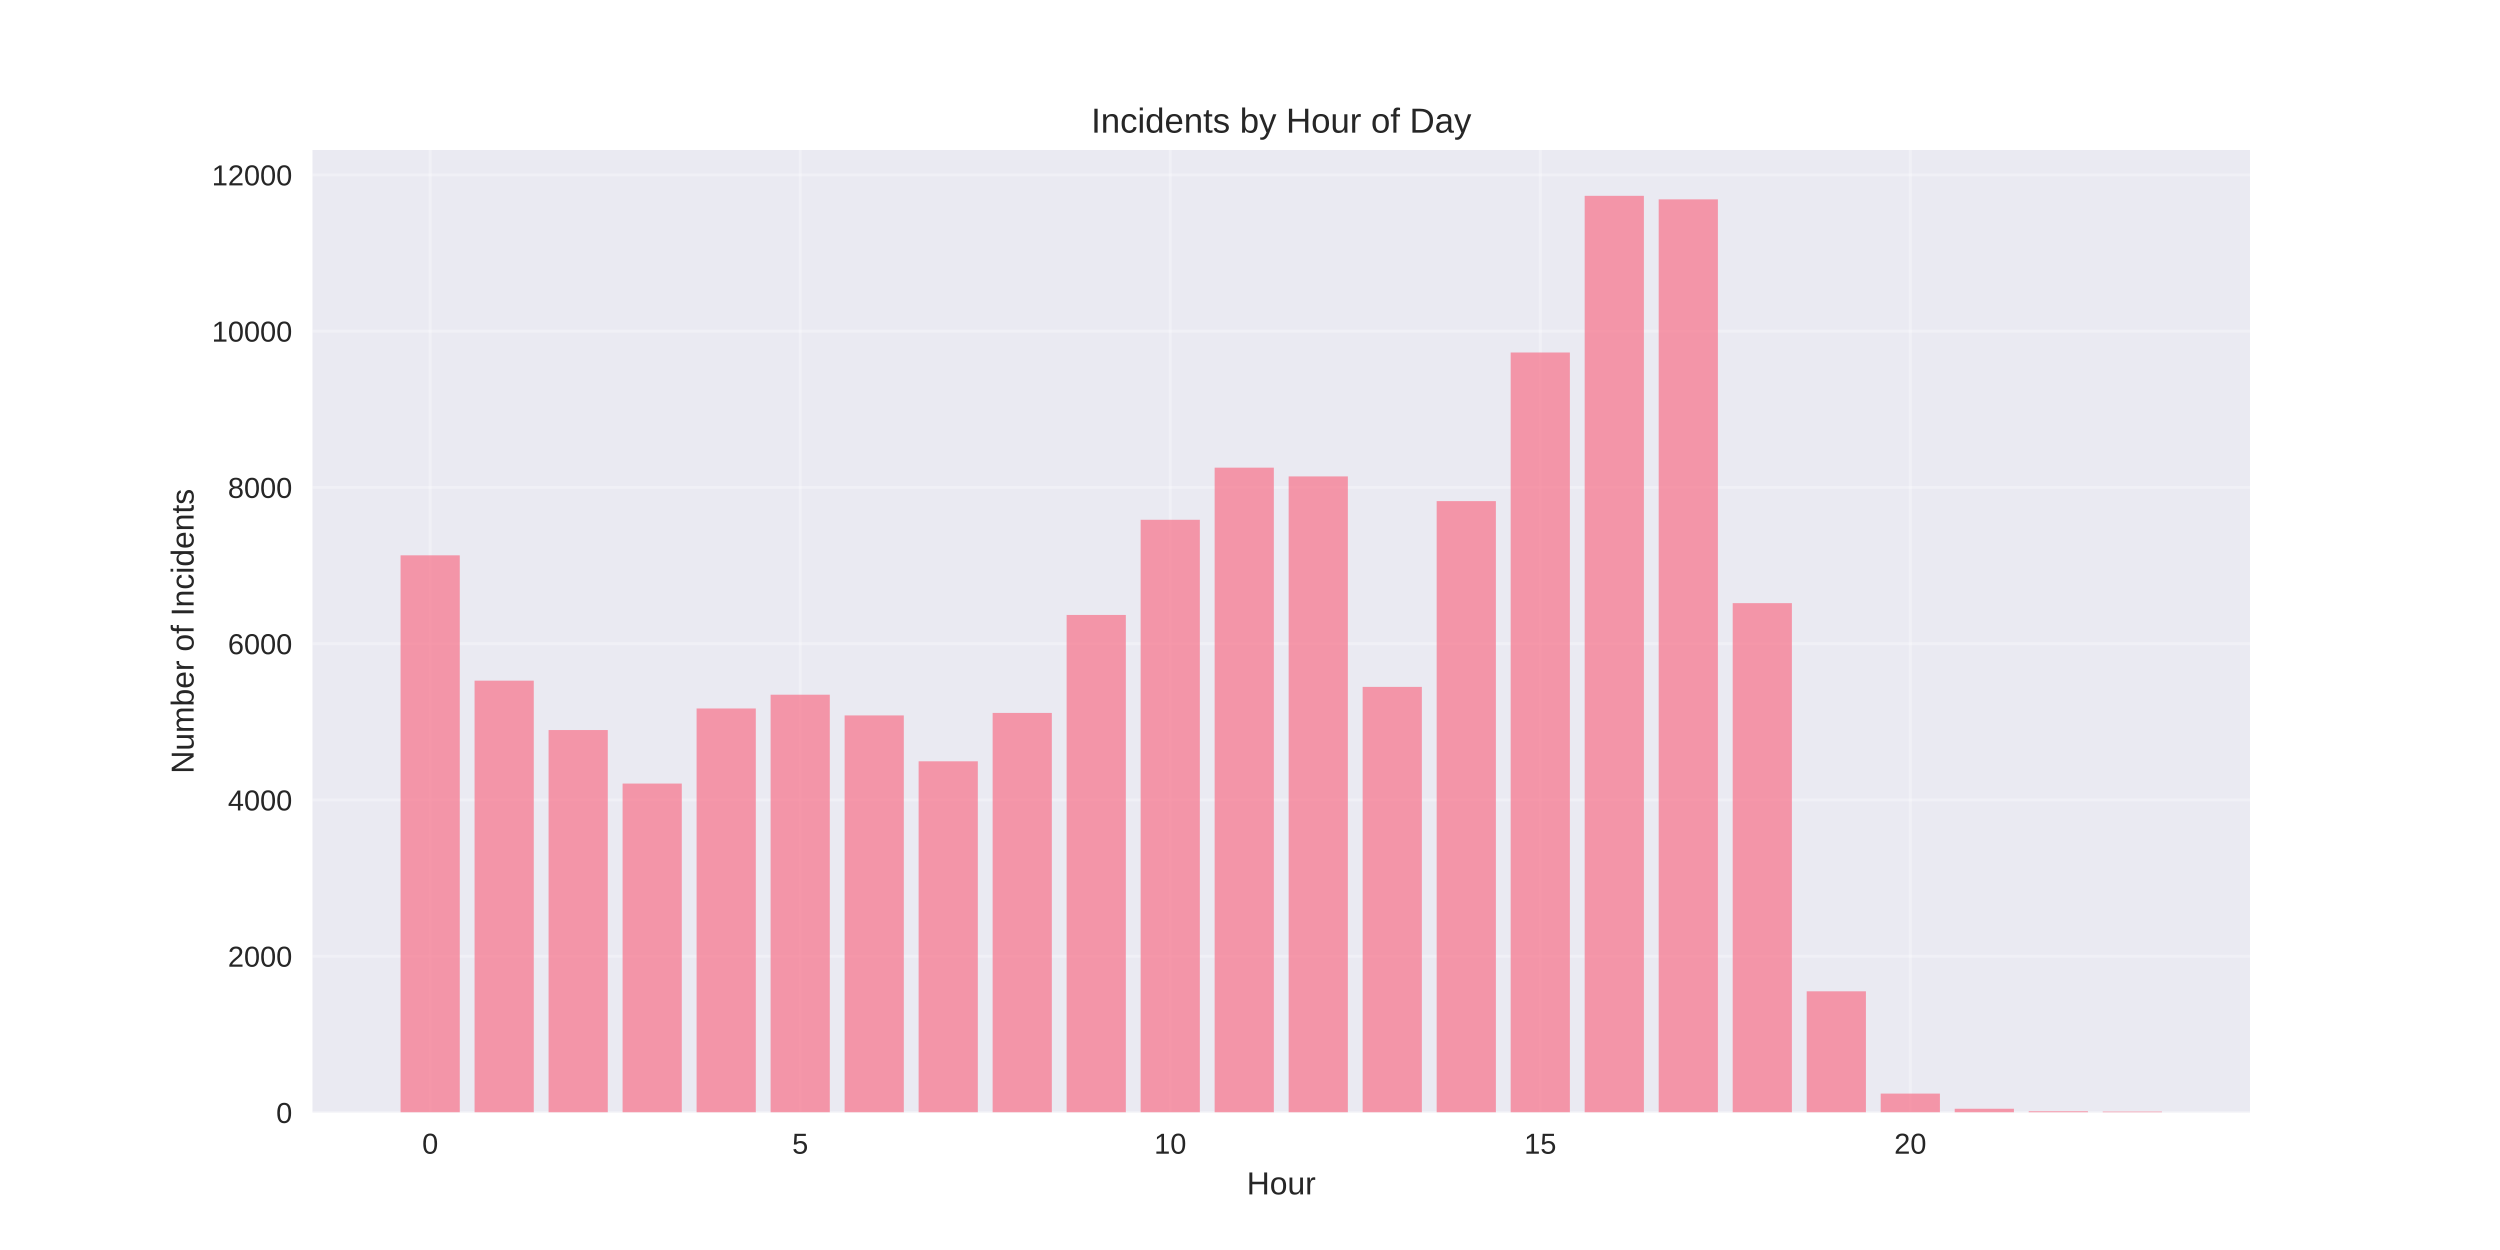
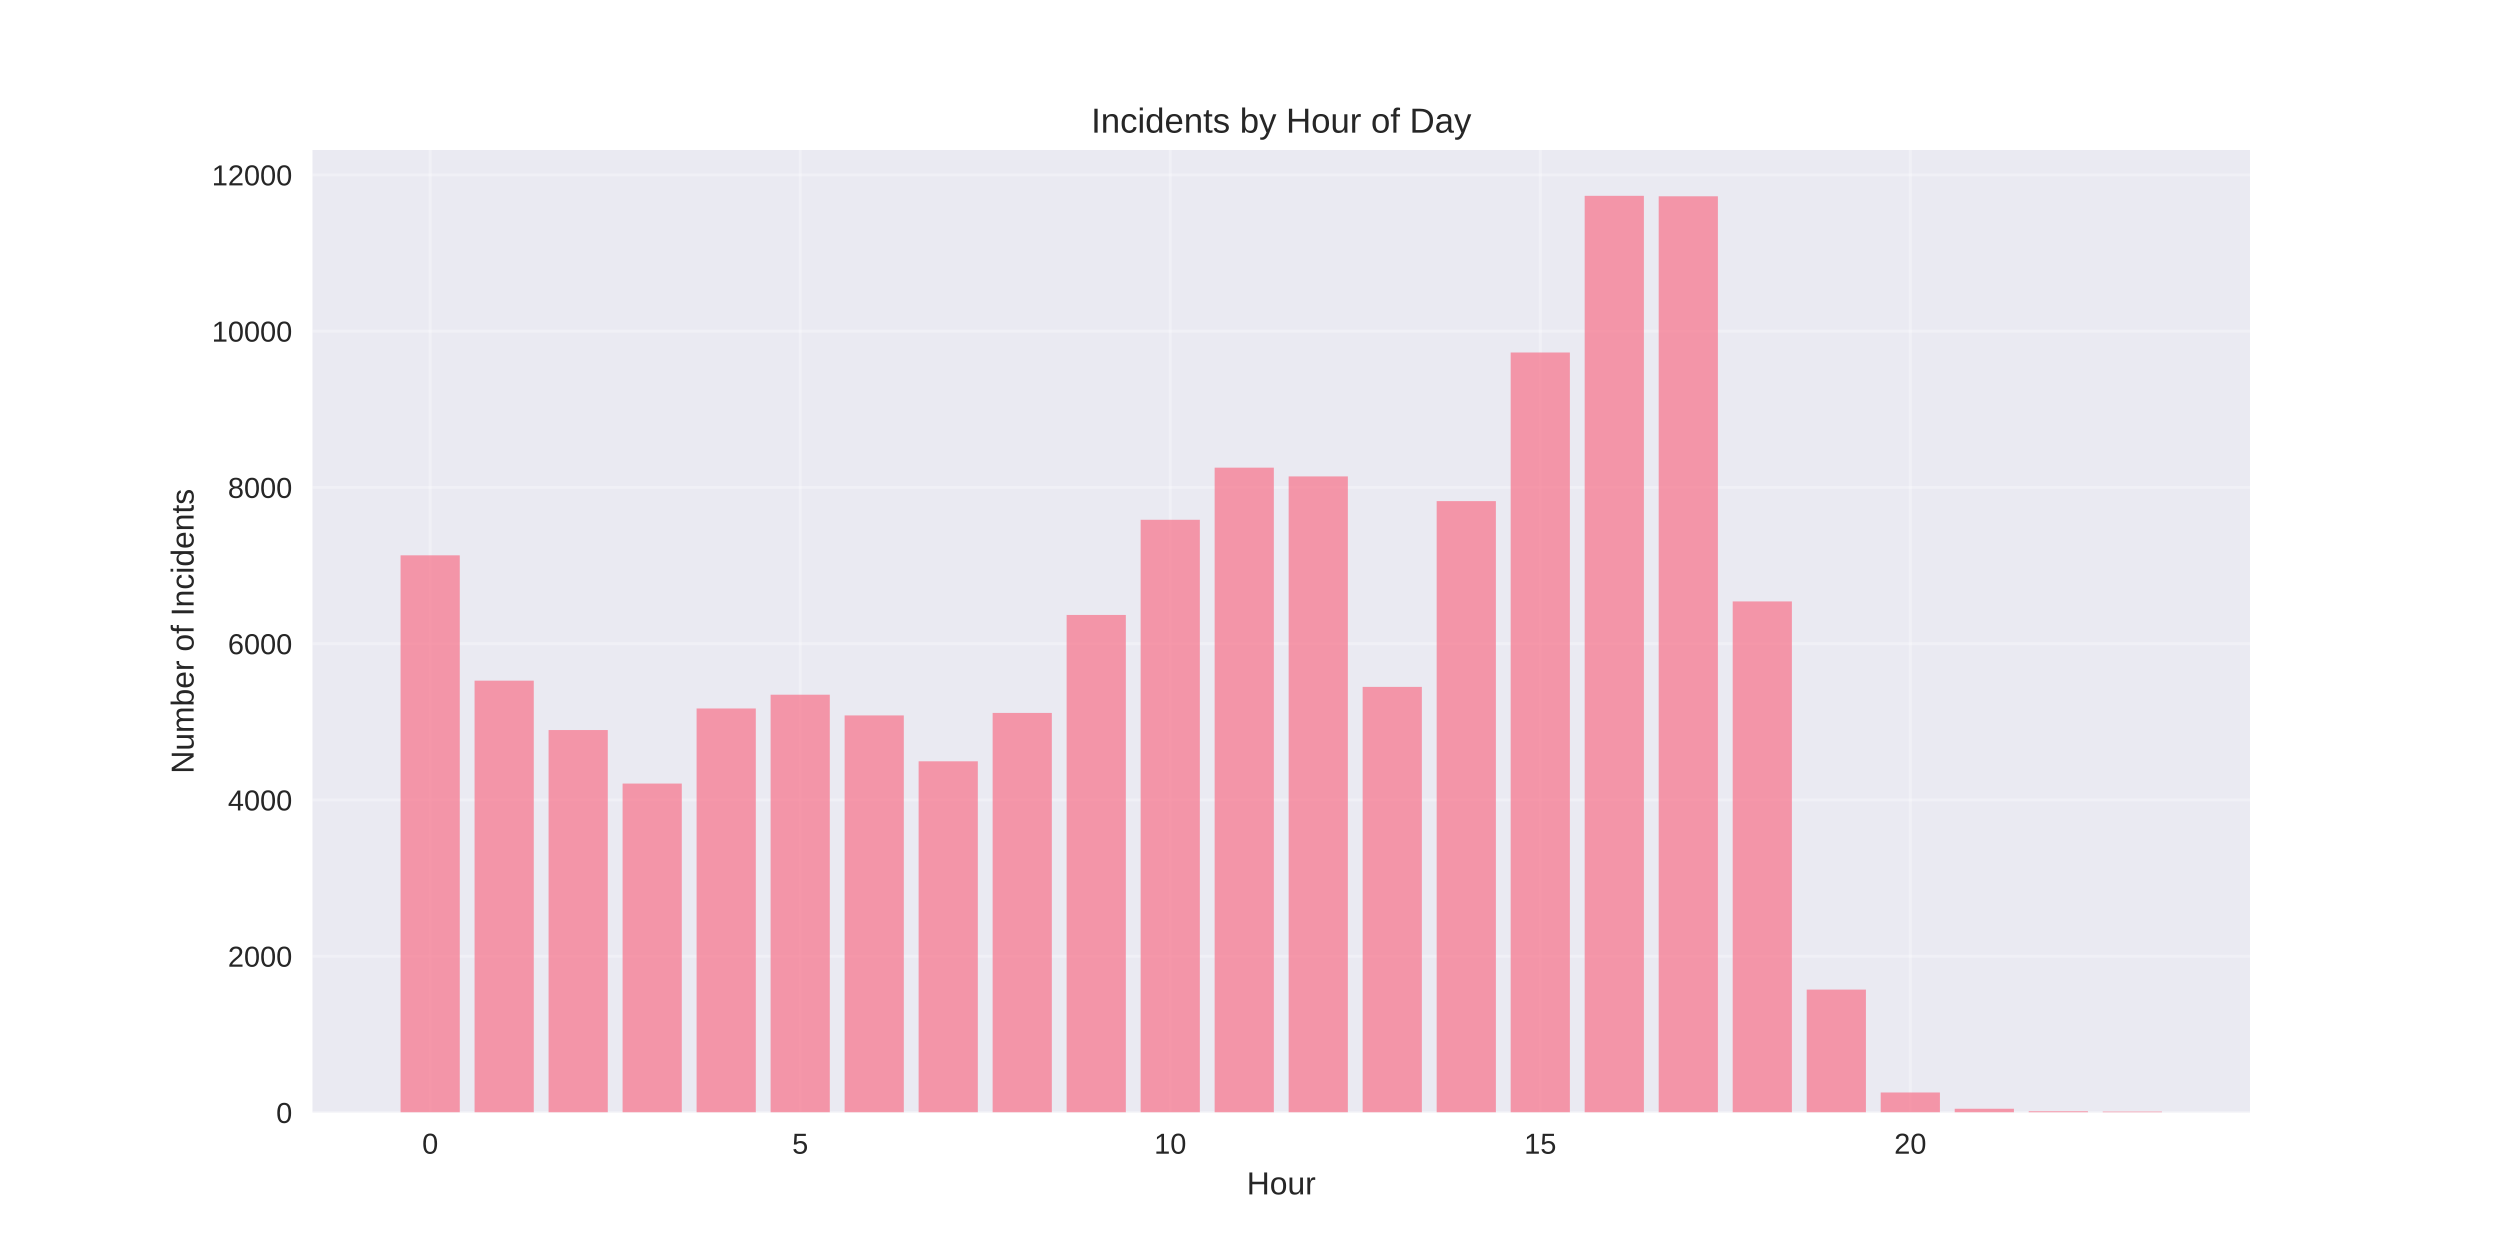
<svg xmlns="http://www.w3.org/2000/svg" width="864pt" height="432pt" viewBox="0 0 864 432" version="1.1">
  <defs>
    <style type="text/css">*{stroke-linejoin: round; stroke-linecap: butt}</style>
  </defs>
  <g id="figure_1">
    <g id="patch_1">
      <path d="M 0 432  L 864 432  L 864 0  L 0 0  z " style="fill: #ffffff" />
    </g>
    <g id="axes_1">
      <g id="patch_2">
        <path d="M 108 384.48  L 777.6 384.48  L 777.6 51.84  L 108 51.84  z " style="fill: #eaeaf2" />
      </g>
      <g id="matplotlib.axis_1">
        <g id="xtick_1">
          <g id="line2d_1">
-             <path d="M 148.667 384.48  L 148.667 51.84  " clip-path="url(#pb38a22e1e3)" style="fill: none; stroke: #ffffff; stroke-opacity: 0.3; stroke-linecap: round" />
+             <path d="M 148.667 384.48  L 148.667 51.84  " clip-path="url(#p8cb13ac163)" style="fill: none; stroke: #ffffff; stroke-opacity: 0.3; stroke-linecap: round" />
          </g>
          <g id="line2d_2" />
          <g id="text_1">
            <text style="fill: #262626; font: 10px 'Arial', 'Liberation Sans', 'DejaVu Sans', 'Bitstream Vera Sans', sans-serif; text-anchor: middle" x="148.667" y="398.727" transform="rotate(-0 148.6671 398.7269)">0</text>
          </g>
        </g>
        <g id="xtick_2">
          <g id="line2d_3">
-             <path d="M 276.551 384.48  L 276.551 51.84  " clip-path="url(#pb38a22e1e3)" style="fill: none; stroke: #ffffff; stroke-opacity: 0.3; stroke-linecap: round" />
+             <path d="M 276.551 384.48  L 276.551 51.84  " clip-path="url(#p8cb13ac163)" style="fill: none; stroke: #ffffff; stroke-opacity: 0.3; stroke-linecap: round" />
          </g>
          <g id="line2d_4" />
          <g id="text_2">
            <text style="fill: #262626; font: 10px 'Arial', 'Liberation Sans', 'DejaVu Sans', 'Bitstream Vera Sans', sans-serif; text-anchor: middle" x="276.551" y="398.727" transform="rotate(-0 276.551 398.7269)">5</text>
          </g>
        </g>
        <g id="xtick_3">
          <g id="line2d_5">
-             <path d="M 404.435 384.48  L 404.435 51.84  " clip-path="url(#pb38a22e1e3)" style="fill: none; stroke: #ffffff; stroke-opacity: 0.3; stroke-linecap: round" />
+             <path d="M 404.435 384.48  L 404.435 51.84  " clip-path="url(#p8cb13ac163)" style="fill: none; stroke: #ffffff; stroke-opacity: 0.3; stroke-linecap: round" />
          </g>
          <g id="line2d_6" />
          <g id="text_3">
            <text style="fill: #262626; font: 10px 'Arial', 'Liberation Sans', 'DejaVu Sans', 'Bitstream Vera Sans', sans-serif; text-anchor: middle" x="404.435" y="398.727" transform="rotate(-0 404.4348 398.7269)">10</text>
          </g>
        </g>
        <g id="xtick_4">
          <g id="line2d_7">
-             <path d="M 532.319 384.48  L 532.319 51.84  " clip-path="url(#pb38a22e1e3)" style="fill: none; stroke: #ffffff; stroke-opacity: 0.3; stroke-linecap: round" />
+             <path d="M 532.319 384.48  L 532.319 51.84  " clip-path="url(#p8cb13ac163)" style="fill: none; stroke: #ffffff; stroke-opacity: 0.3; stroke-linecap: round" />
          </g>
          <g id="line2d_8" />
          <g id="text_4">
            <text style="fill: #262626; font: 10px 'Arial', 'Liberation Sans', 'DejaVu Sans', 'Bitstream Vera Sans', sans-serif; text-anchor: middle" x="532.319" y="398.727" transform="rotate(-0 532.3187 398.7269)">15</text>
          </g>
        </g>
        <g id="xtick_5">
          <g id="line2d_9">
-             <path d="M 660.203 384.48  L 660.203 51.84  " clip-path="url(#pb38a22e1e3)" style="fill: none; stroke: #ffffff; stroke-opacity: 0.3; stroke-linecap: round" />
+             <path d="M 660.203 384.48  L 660.203 51.84  " clip-path="url(#p8cb13ac163)" style="fill: none; stroke: #ffffff; stroke-opacity: 0.3; stroke-linecap: round" />
          </g>
          <g id="line2d_10" />
          <g id="text_5">
            <text style="fill: #262626; font: 10px 'Arial', 'Liberation Sans', 'DejaVu Sans', 'Bitstream Vera Sans', sans-serif; text-anchor: middle" x="660.203" y="398.727" transform="rotate(-0 660.2026 398.7269)">20</text>
          </g>
        </g>
        <g id="text_6">
          <text style="fill: #262626; font: 11px 'Arial', 'Liberation Sans', 'DejaVu Sans', 'Bitstream Vera Sans', sans-serif; text-anchor: middle" x="442.8" y="412.773" transform="rotate(-0 442.8 412.7734)">Hour</text>
        </g>
      </g>
      <g id="matplotlib.axis_2">
        <g id="ytick_1">
          <g id="line2d_11">
-             <path d="M 108 384.48  L 777.6 384.48  " clip-path="url(#pb38a22e1e3)" style="fill: none; stroke: #ffffff; stroke-opacity: 0.3; stroke-linecap: round" />
+             <path d="M 108 384.48  L 777.6 384.48  " clip-path="url(#p8cb13ac163)" style="fill: none; stroke: #ffffff; stroke-opacity: 0.3; stroke-linecap: round" />
          </g>
          <g id="line2d_12" />
          <g id="text_7">
            <text style="fill: #262626; font: 10px 'Arial', 'Liberation Sans', 'DejaVu Sans', 'Bitstream Vera Sans', sans-serif; text-anchor: end" x="101" y="388.103" transform="rotate(-0 101 388.1034)">0</text>
          </g>
        </g>
        <g id="ytick_2">
          <g id="line2d_13">
-             <path d="M 108 330.474  L 777.6 330.474  " clip-path="url(#pb38a22e1e3)" style="fill: none; stroke: #ffffff; stroke-opacity: 0.3; stroke-linecap: round" />
+             <path d="M 108 330.474  L 777.6 330.474  " clip-path="url(#p8cb13ac163)" style="fill: none; stroke: #ffffff; stroke-opacity: 0.3; stroke-linecap: round" />
          </g>
          <g id="line2d_14" />
          <g id="text_8">
            <text style="fill: #262626; font: 10px 'Arial', 'Liberation Sans', 'DejaVu Sans', 'Bitstream Vera Sans', sans-serif; text-anchor: end" x="101" y="334.097" transform="rotate(-0 101 334.0973)">2000</text>
          </g>
        </g>
        <g id="ytick_3">
          <g id="line2d_15">
-             <path d="M 108 276.468  L 777.6 276.468  " clip-path="url(#pb38a22e1e3)" style="fill: none; stroke: #ffffff; stroke-opacity: 0.3; stroke-linecap: round" />
+             <path d="M 108 276.468  L 777.6 276.468  " clip-path="url(#p8cb13ac163)" style="fill: none; stroke: #ffffff; stroke-opacity: 0.3; stroke-linecap: round" />
          </g>
          <g id="line2d_16" />
          <g id="text_9">
            <text style="fill: #262626; font: 10px 'Arial', 'Liberation Sans', 'DejaVu Sans', 'Bitstream Vera Sans', sans-serif; text-anchor: end" x="101" y="280.091" transform="rotate(-0 101 280.0912)">4000</text>
          </g>
        </g>
        <g id="ytick_4">
          <g id="line2d_17">
-             <path d="M 108 222.462  L 777.6 222.462  " clip-path="url(#pb38a22e1e3)" style="fill: none; stroke: #ffffff; stroke-opacity: 0.3; stroke-linecap: round" />
+             <path d="M 108 222.462  L 777.6 222.462  " clip-path="url(#p8cb13ac163)" style="fill: none; stroke: #ffffff; stroke-opacity: 0.3; stroke-linecap: round" />
          </g>
          <g id="line2d_18" />
          <g id="text_10">
            <text style="fill: #262626; font: 10px 'Arial', 'Liberation Sans', 'DejaVu Sans', 'Bitstream Vera Sans', sans-serif; text-anchor: end" x="101" y="226.085" transform="rotate(-0 101 226.085)">6000</text>
          </g>
        </g>
        <g id="ytick_5">
          <g id="line2d_19">
-             <path d="M 108 168.455  L 777.6 168.455  " clip-path="url(#pb38a22e1e3)" style="fill: none; stroke: #ffffff; stroke-opacity: 0.3; stroke-linecap: round" />
+             <path d="M 108 168.455  L 777.6 168.455  " clip-path="url(#p8cb13ac163)" style="fill: none; stroke: #ffffff; stroke-opacity: 0.3; stroke-linecap: round" />
          </g>
          <g id="line2d_20" />
          <g id="text_11">
            <text style="fill: #262626; font: 10px 'Arial', 'Liberation Sans', 'DejaVu Sans', 'Bitstream Vera Sans', sans-serif; text-anchor: end" x="101" y="172.079" transform="rotate(-0 101 172.0789)">8000</text>
          </g>
        </g>
        <g id="ytick_6">
          <g id="line2d_21">
-             <path d="M 108 114.449  L 777.6 114.449  " clip-path="url(#pb38a22e1e3)" style="fill: none; stroke: #ffffff; stroke-opacity: 0.3; stroke-linecap: round" />
+             <path d="M 108 114.449  L 777.6 114.449  " clip-path="url(#p8cb13ac163)" style="fill: none; stroke: #ffffff; stroke-opacity: 0.3; stroke-linecap: round" />
          </g>
          <g id="line2d_22" />
          <g id="text_12">
            <text style="fill: #262626; font: 10px 'Arial', 'Liberation Sans', 'DejaVu Sans', 'Bitstream Vera Sans', sans-serif; text-anchor: end" x="101" y="118.073" transform="rotate(-0 101 118.0728)">10000</text>
          </g>
        </g>
        <g id="ytick_7">
          <g id="line2d_23">
-             <path d="M 108 60.443  L 777.6 60.443  " clip-path="url(#pb38a22e1e3)" style="fill: none; stroke: #ffffff; stroke-opacity: 0.3; stroke-linecap: round" />
+             <path d="M 108 60.443  L 777.6 60.443  " clip-path="url(#p8cb13ac163)" style="fill: none; stroke: #ffffff; stroke-opacity: 0.3; stroke-linecap: round" />
          </g>
          <g id="line2d_24" />
          <g id="text_13">
            <text style="fill: #262626; font: 10px 'Arial', 'Liberation Sans', 'DejaVu Sans', 'Bitstream Vera Sans', sans-serif; text-anchor: end" x="101" y="64.067" transform="rotate(-0 101 64.06661)">12000</text>
          </g>
        </g>
        <g id="text_14">
          <text style="fill: #262626; font: 11px 'Arial', 'Liberation Sans', 'DejaVu Sans', 'Bitstream Vera Sans', sans-serif; text-anchor: middle" x="66.913" y="218.16" transform="rotate(-90 66.91281 218.16)">Number of Incidents</text>
        </g>
      </g>
      <g id="patch_3">
-         <path d="M 138.436 384.48  L 158.898 384.48  L 158.898 191.921  L 138.436 191.921  z " clip-path="url(#pb38a22e1e3)" style="fill: #f77189; opacity: 0.7" />
+         <path d="M 138.436 384.48  L 158.898 384.48  L 158.898 191.921  L 138.436 191.921  z " clip-path="url(#p8cb13ac163)" style="fill: #f77189; opacity: 0.7" />
      </g>
      <g id="patch_4">
-         <path d="M 164.013 384.48  L 184.475 384.48  L 184.475 235.234  L 164.013 235.234  z " clip-path="url(#pb38a22e1e3)" style="fill: #f77189; opacity: 0.7" />
+         <path d="M 164.013 384.48  L 184.475 384.48  L 184.475 235.234  L 164.013 235.234  z " clip-path="url(#p8cb13ac163)" style="fill: #f77189; opacity: 0.7" />
      </g>
      <g id="patch_5">
-         <path d="M 189.59 384.48  L 210.051 384.48  L 210.051 252.3  L 189.59 252.3  z " clip-path="url(#pb38a22e1e3)" style="fill: #f77189; opacity: 0.7" />
+         <path d="M 189.59 384.48  L 210.051 384.48  L 210.051 252.3  L 189.59 252.3  z " clip-path="url(#p8cb13ac163)" style="fill: #f77189; opacity: 0.7" />
      </g>
      <g id="patch_6">
-         <path d="M 215.167 384.48  L 235.628 384.48  L 235.628 270.797  L 215.167 270.797  z " clip-path="url(#pb38a22e1e3)" style="fill: #f77189; opacity: 0.7" />
+         <path d="M 215.167 384.48  L 235.628 384.48  L 235.628 270.797  L 215.167 270.797  z " clip-path="url(#p8cb13ac163)" style="fill: #f77189; opacity: 0.7" />
      </g>
      <g id="patch_7">
-         <path d="M 240.743 384.48  L 261.205 384.48  L 261.205 244.847  L 240.743 244.847  z " clip-path="url(#pb38a22e1e3)" style="fill: #f77189; opacity: 0.7" />
+         <path d="M 240.743 384.48  L 261.205 384.48  L 261.205 244.847  L 240.743 244.847  z " clip-path="url(#p8cb13ac163)" style="fill: #f77189; opacity: 0.7" />
      </g>
      <g id="patch_8">
-         <path d="M 266.32 384.48  L 286.782 384.48  L 286.782 240.095  L 266.32 240.095  z " clip-path="url(#pb38a22e1e3)" style="fill: #f77189; opacity: 0.7" />
+         <path d="M 266.32 384.48  L 286.782 384.48  L 286.782 240.095  L 266.32 240.095  z " clip-path="url(#p8cb13ac163)" style="fill: #f77189; opacity: 0.7" />
      </g>
      <g id="patch_9">
-         <path d="M 291.897 384.48  L 312.358 384.48  L 312.358 247.25  L 291.897 247.25  z " clip-path="url(#pb38a22e1e3)" style="fill: #f77189; opacity: 0.7" />
+         <path d="M 291.897 384.48  L 312.358 384.48  L 312.358 247.25  L 291.897 247.25  z " clip-path="url(#p8cb13ac163)" style="fill: #f77189; opacity: 0.7" />
      </g>
      <g id="patch_10">
-         <path d="M 317.474 384.48  L 337.935 384.48  L 337.935 263.101  L 317.474 263.101  z " clip-path="url(#pb38a22e1e3)" style="fill: #f77189; opacity: 0.7" />
+         <path d="M 317.474 384.48  L 337.935 384.48  L 337.935 263.101  L 317.474 263.101  z " clip-path="url(#p8cb13ac163)" style="fill: #f77189; opacity: 0.7" />
      </g>
      <g id="patch_11">
-         <path d="M 343.051 384.48  L 363.512 384.48  L 363.512 246.386  L 343.051 246.386  z " clip-path="url(#pb38a22e1e3)" style="fill: #f77189; opacity: 0.7" />
+         <path d="M 343.051 384.48  L 363.512 384.48  L 363.512 246.386  L 343.051 246.386  z " clip-path="url(#p8cb13ac163)" style="fill: #f77189; opacity: 0.7" />
      </g>
      <g id="patch_12">
-         <path d="M 368.627 384.48  L 389.089 384.48  L 389.089 212.524  L 368.627 212.524  z " clip-path="url(#pb38a22e1e3)" style="fill: #f77189; opacity: 0.7" />
+         <path d="M 368.627 384.48  L 389.089 384.48  L 389.089 212.524  L 368.627 212.524  z " clip-path="url(#p8cb13ac163)" style="fill: #f77189; opacity: 0.7" />
      </g>
      <g id="patch_13">
-         <path d="M 394.204 384.48  L 414.666 384.48  L 414.666 179.635  L 394.204 179.635  z " clip-path="url(#pb38a22e1e3)" style="fill: #f77189; opacity: 0.7" />
+         <path d="M 394.204 384.48  L 414.666 384.48  L 414.666 179.635  L 394.204 179.635  z " clip-path="url(#p8cb13ac163)" style="fill: #f77189; opacity: 0.7" />
      </g>
      <g id="patch_14">
-         <path d="M 419.781 384.48  L 440.242 384.48  L 440.242 161.624  L 419.781 161.624  z " clip-path="url(#pb38a22e1e3)" style="fill: #f77189; opacity: 0.7" />
+         <path d="M 419.781 384.48  L 440.242 384.48  L 440.242 161.624  L 419.781 161.624  z " clip-path="url(#p8cb13ac163)" style="fill: #f77189; opacity: 0.7" />
      </g>
      <g id="patch_15">
-         <path d="M 445.358 384.48  L 465.819 384.48  L 465.819 164.648  L 445.358 164.648  z " clip-path="url(#pb38a22e1e3)" style="fill: #f77189; opacity: 0.7" />
+         <path d="M 445.358 384.48  L 465.819 384.48  L 465.819 164.648  L 445.358 164.648  z " clip-path="url(#p8cb13ac163)" style="fill: #f77189; opacity: 0.7" />
      </g>
      <g id="patch_16">
-         <path d="M 470.934 384.48  L 491.396 384.48  L 491.396 237.394  L 470.934 237.394  z " clip-path="url(#pb38a22e1e3)" style="fill: #f77189; opacity: 0.7" />
+         <path d="M 470.934 384.48  L 491.396 384.48  L 491.396 237.394  L 470.934 237.394  z " clip-path="url(#p8cb13ac163)" style="fill: #f77189; opacity: 0.7" />
      </g>
      <g id="patch_17">
-         <path d="M 496.511 384.48  L 516.973 384.48  L 516.973 173.181  L 496.511 173.181  z " clip-path="url(#pb38a22e1e3)" style="fill: #f77189; opacity: 0.7" />
+         <path d="M 496.511 384.48  L 516.973 384.48  L 516.973 173.181  L 496.511 173.181  z " clip-path="url(#p8cb13ac163)" style="fill: #f77189; opacity: 0.7" />
      </g>
      <g id="patch_18">
-         <path d="M 522.088 384.48  L 542.549 384.48  L 542.549 121.821  L 522.088 121.821  z " clip-path="url(#pb38a22e1e3)" style="fill: #f77189; opacity: 0.7" />
+         <path d="M 522.088 384.48  L 542.549 384.48  L 542.549 121.821  L 522.088 121.821  z " clip-path="url(#p8cb13ac163)" style="fill: #f77189; opacity: 0.7" />
      </g>
      <g id="patch_19">
-         <path d="M 547.665 384.48  L 568.126 384.48  L 568.126 67.68  L 547.665 67.68  z " clip-path="url(#pb38a22e1e3)" style="fill: #f77189; opacity: 0.7" />
+         <path d="M 547.665 384.48  L 568.126 384.48  L 568.126 67.68  L 547.665 67.68  z " clip-path="url(#p8cb13ac163)" style="fill: #f77189; opacity: 0.7" />
      </g>
      <g id="patch_20">
-         <path d="M 573.242 384.48  L 593.703 384.48  L 593.703 68.895  L 573.242 68.895  z " clip-path="url(#pb38a22e1e3)" style="fill: #f77189; opacity: 0.7" />
+         <path d="M 573.242 384.48  L 593.703 384.48  L 593.703 67.842  L 573.242 67.842  z " clip-path="url(#p8cb13ac163)" style="fill: #f77189; opacity: 0.7" />
      </g>
      <g id="patch_21">
-         <path d="M 598.818 384.48  L 619.28 384.48  L 619.28 208.447  L 598.818 208.447  z " clip-path="url(#pb38a22e1e3)" style="fill: #f77189; opacity: 0.7" />
+         <path d="M 598.818 384.48  L 619.28 384.48  L 619.28 207.853  L 598.818 207.853  z " clip-path="url(#p8cb13ac163)" style="fill: #f77189; opacity: 0.7" />
      </g>
      <g id="patch_22">
-         <path d="M 624.395 384.48  L 644.857 384.48  L 644.857 342.598  L 624.395 342.598  z " clip-path="url(#pb38a22e1e3)" style="fill: #f77189; opacity: 0.7" />
+         <path d="M 624.395 384.48  L 644.857 384.48  L 644.857 342.004  L 624.395 342.004  z " clip-path="url(#p8cb13ac163)" style="fill: #f77189; opacity: 0.7" />
      </g>
      <g id="patch_23">
-         <path d="M 649.972 384.48  L 670.433 384.48  L 670.433 377.945  L 649.972 377.945  z " clip-path="url(#pb38a22e1e3)" style="fill: #f77189; opacity: 0.7" />
+         <path d="M 649.972 384.48  L 670.433 384.48  L 670.433 377.567  L 649.972 377.567  z " clip-path="url(#p8cb13ac163)" style="fill: #f77189; opacity: 0.7" />
      </g>
      <g id="patch_24">
-         <path d="M 675.549 384.48  L 696.01 384.48  L 696.01 383.184  L 675.549 383.184  z " clip-path="url(#pb38a22e1e3)" style="fill: #f77189; opacity: 0.7" />
+         <path d="M 675.549 384.48  L 696.01 384.48  L 696.01 383.184  L 675.549 383.184  z " clip-path="url(#p8cb13ac163)" style="fill: #f77189; opacity: 0.7" />
      </g>
      <g id="patch_25">
-         <path d="M 701.125 384.48  L 721.587 384.48  L 721.587 384.048  L 701.125 384.048  z " clip-path="url(#pb38a22e1e3)" style="fill: #f77189; opacity: 0.7" />
+         <path d="M 701.125 384.48  L 721.587 384.48  L 721.587 384.048  L 701.125 384.048  z " clip-path="url(#p8cb13ac163)" style="fill: #f77189; opacity: 0.7" />
      </g>
      <g id="patch_26">
-         <path d="M 726.702 384.48  L 747.164 384.48  L 747.164 384.156  L 726.702 384.156  z " clip-path="url(#pb38a22e1e3)" style="fill: #f77189; opacity: 0.7" />
+         <path d="M 726.702 384.48  L 747.164 384.48  L 747.164 384.156  L 726.702 384.156  z " clip-path="url(#p8cb13ac163)" style="fill: #f77189; opacity: 0.7" />
      </g>
      <g id="patch_27">
        <path d="M 108 384.48  L 108 51.84  " style="fill: none" />
      </g>
      <g id="patch_28">
        <path d="M 777.6 384.48  L 777.6 51.84  " style="fill: none" />
      </g>
      <g id="patch_29">
        <path d="M 108 384.48  L 777.6 384.48  " style="fill: none" />
      </g>
      <g id="patch_30">
        <path d="M 108 51.84  L 777.6 51.84  " style="fill: none" />
      </g>
      <g id="text_15">
        <text style="fill: #262626; font: 12px 'Arial', 'Liberation Sans', 'DejaVu Sans', 'Bitstream Vera Sans', sans-serif; text-anchor: middle" x="442.8" y="45.84" transform="rotate(-0 442.8 45.84)">Incidents by Hour of Day</text>
      </g>
    </g>
  </g>
  <defs>
-     <clipPath id="pb38a22e1e3">
+     <clipPath id="p8cb13ac163">
      <rect x="108" y="51.84" width="669.6" height="332.64" />
    </clipPath>
  </defs>
</svg>
